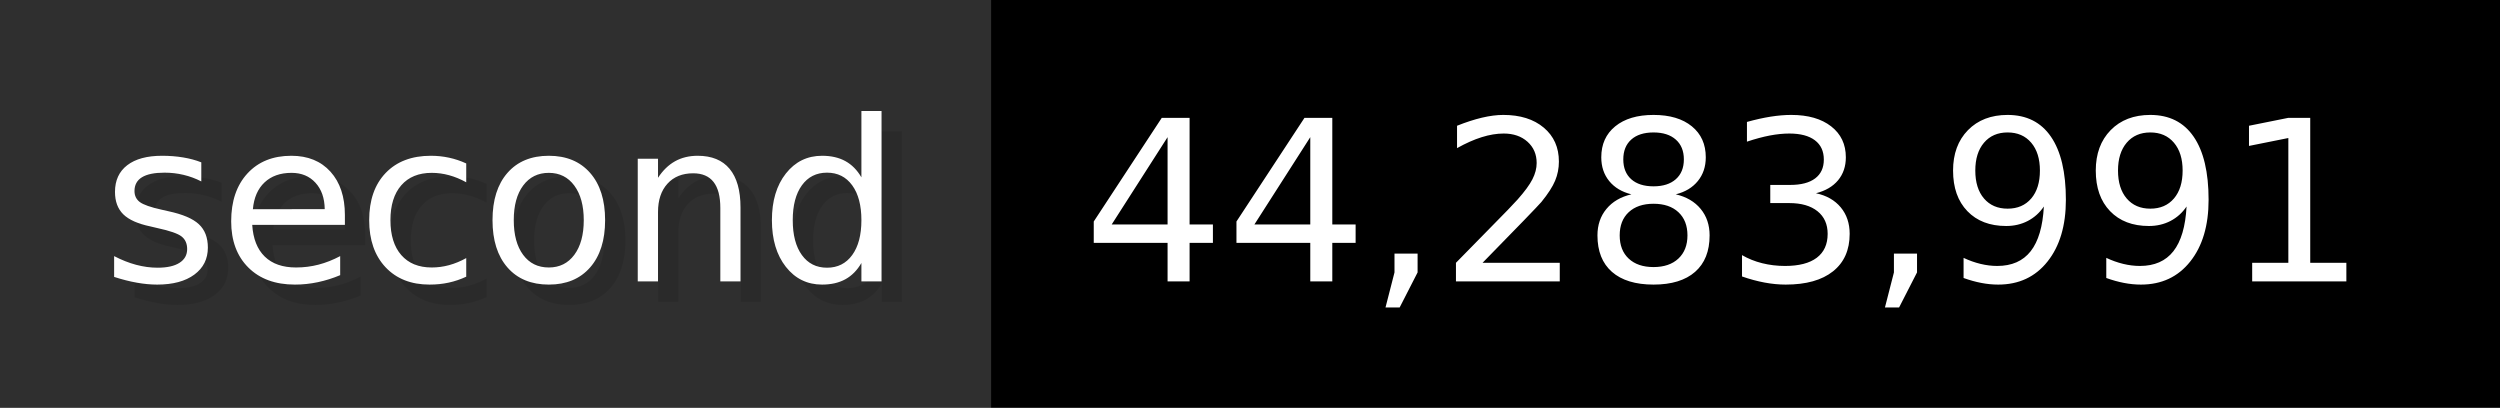
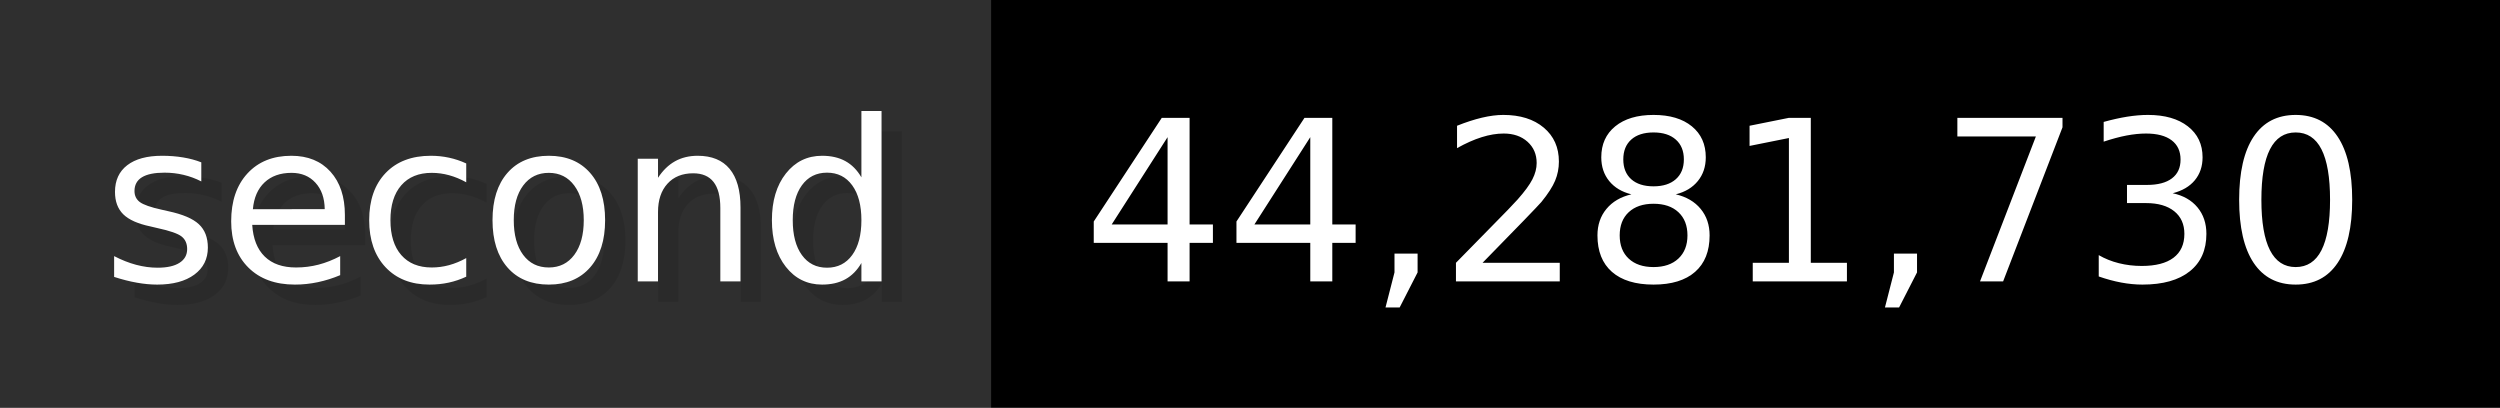
- <svg xmlns="http://www.w3.org/2000/svg" width="122.6" height="20" viewBox="0 0 1226 200" role="img" aria-label="second: 44,283,991">
+ <svg xmlns="http://www.w3.org/2000/svg" width="122.6" height="20" viewBox="0 0 1226 200" role="img" aria-label="second: 44,281,730">
  <g>
    <rect fill="#2F2F2F" width="486" height="200" />
    <rect fill="#" x="486" width="740" height="200" />
  </g>
  <g aria-hidden="true" fill="#fff" text-anchor="start" font-family="Verdana,DejaVu Sans,sans-serif" font-size="110">
    <text x="60" y="148" textLength="386" fill="#000" opacity="0.1">second</text>
    <text x="50" y="138" textLength="386">second</text>
-     <text x="541" y="148" textLength="640" fill="#000" opacity="0.1">44,283,991</text>
-     <text x="531" y="138" textLength="640">44,283,991</text>
+     <text x="541" y="148" textLength="640" fill="#000" opacity="0.1">44,281,730</text>
+     <text x="531" y="138" textLength="640">44,281,730</text>
  </g>
</svg>
